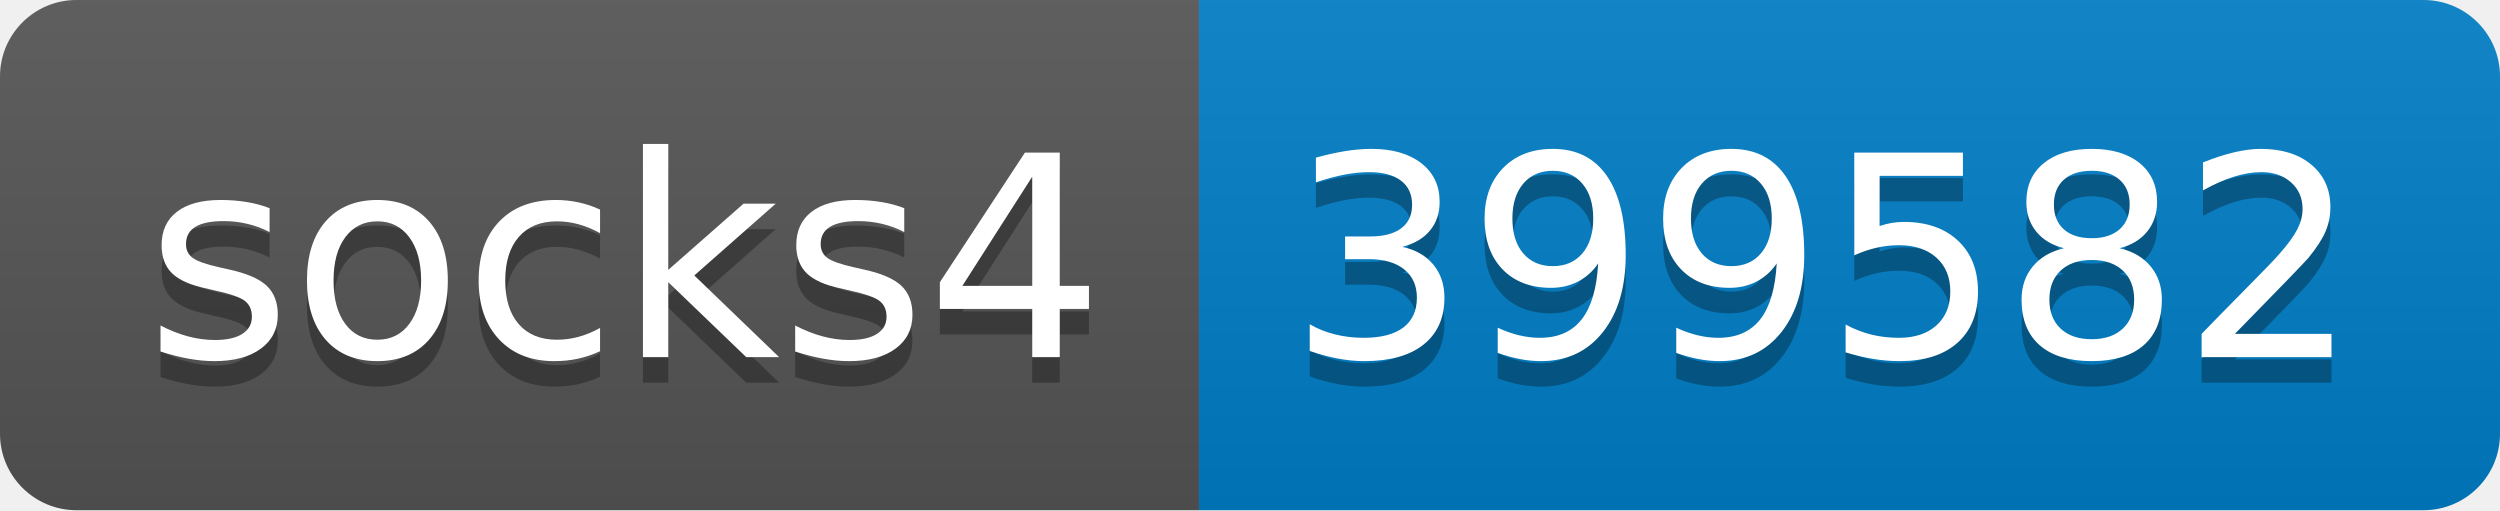
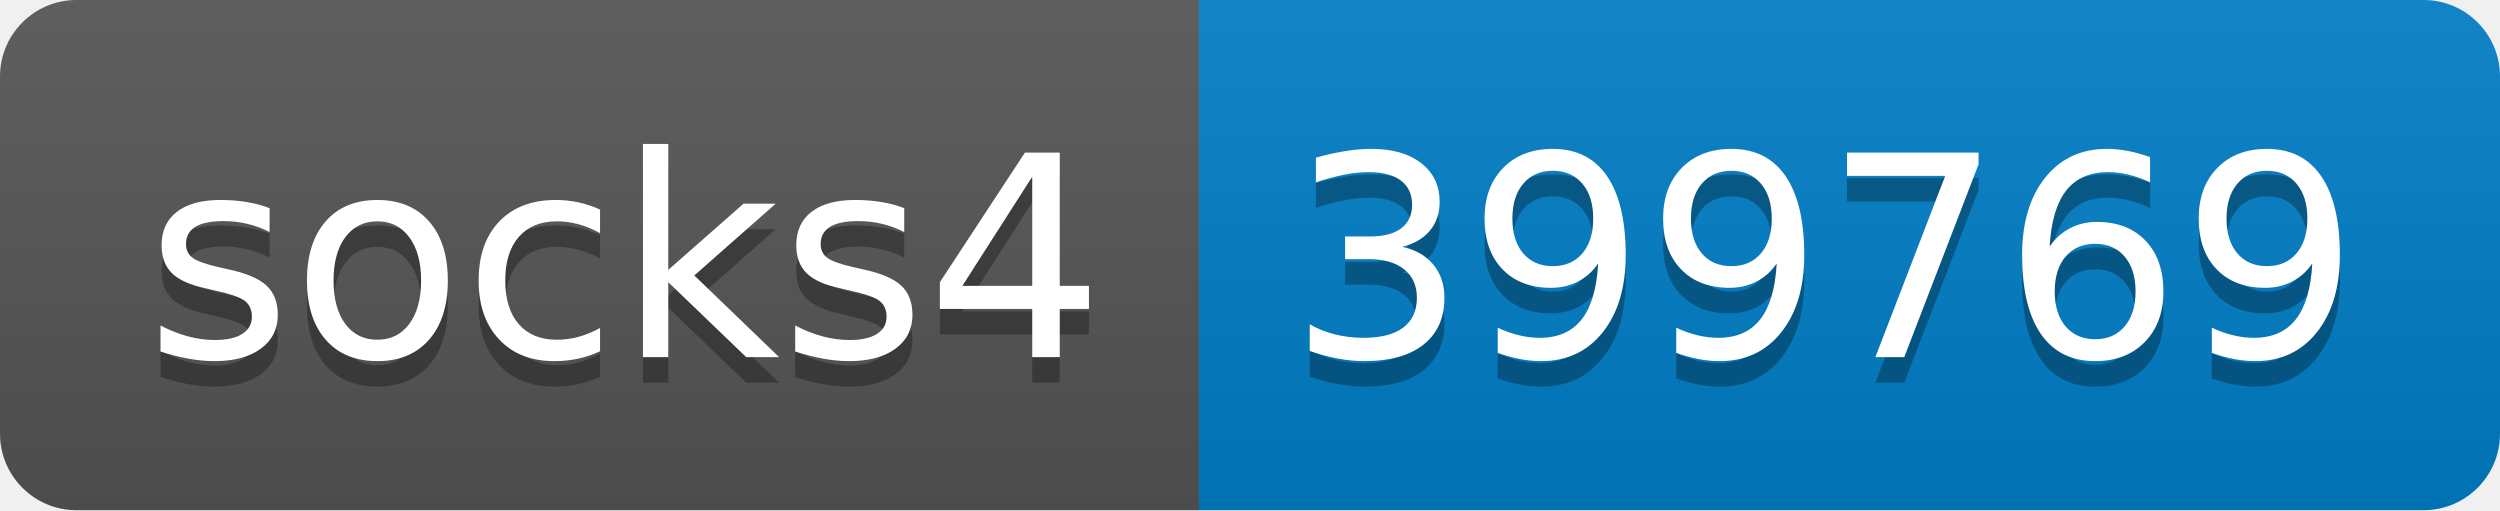
- <svg xmlns="http://www.w3.org/2000/svg" width="98" height="20" role="img" aria-label="socks4: 399582">
+ <svg xmlns="http://www.w3.org/2000/svg" width="98" height="20" role="img" aria-label="socks4: 399769">
  <linearGradient id="s" x2="0" y2="100%">
    <stop offset="0" stop-color="#bbb" stop-opacity=".1" />
    <stop offset="1" stop-opacity=".1" />
  </linearGradient>
  <clipPath id="r">
    <rect width="98" height="20" rx="3" fill="#fff" />
  </clipPath>
  <g clip-path="url(#r)">
    <rect width="47" height="20" fill="#555" />
    <rect x="47" width="51" height="20" fill="#007ec6" />
    <rect width="98" height="20" fill="url(#s)" />
  </g>
  <g fill="#fff" text-anchor="middle" font-family="Verdana,Geneva,DejaVu Sans,sans-serif" text-rendering="geometricPrecision" font-size="110">
    <text aria-hidden="true" x="245" y="150" fill="#010101" fill-opacity=".3" transform="scale(.1)" textLength="370">socks4</text>
    <text x="245" y="140" transform="scale(.1)" fill="#fff" textLength="370">socks4</text>
-     <text aria-hidden="true" x="715" y="150" fill="#010101" fill-opacity=".3" transform="scale(.1)" textLength="410">399582</text>
-     <text x="715" y="140" transform="scale(.1)" fill="#fff" textLength="410">399582</text>
+     <text aria-hidden="true" x="715" y="150" fill="#010101" fill-opacity=".3" transform="scale(.1)" textLength="410">399769</text>
+     <text x="715" y="140" transform="scale(.1)" fill="#fff" textLength="410">399769</text>
  </g>
</svg>
